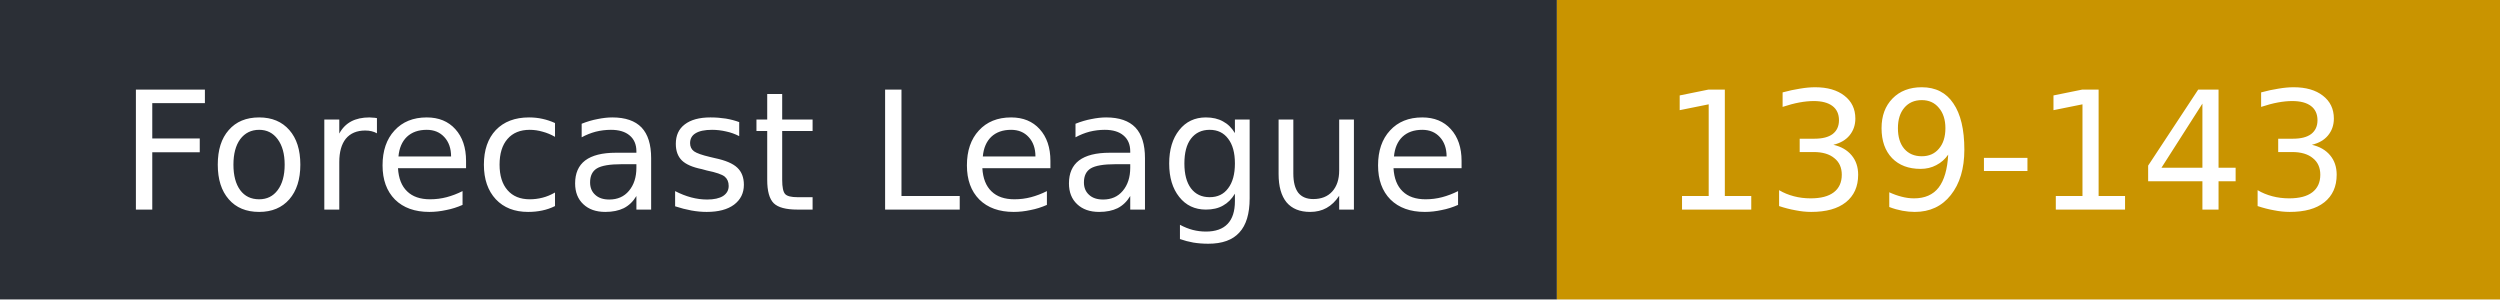
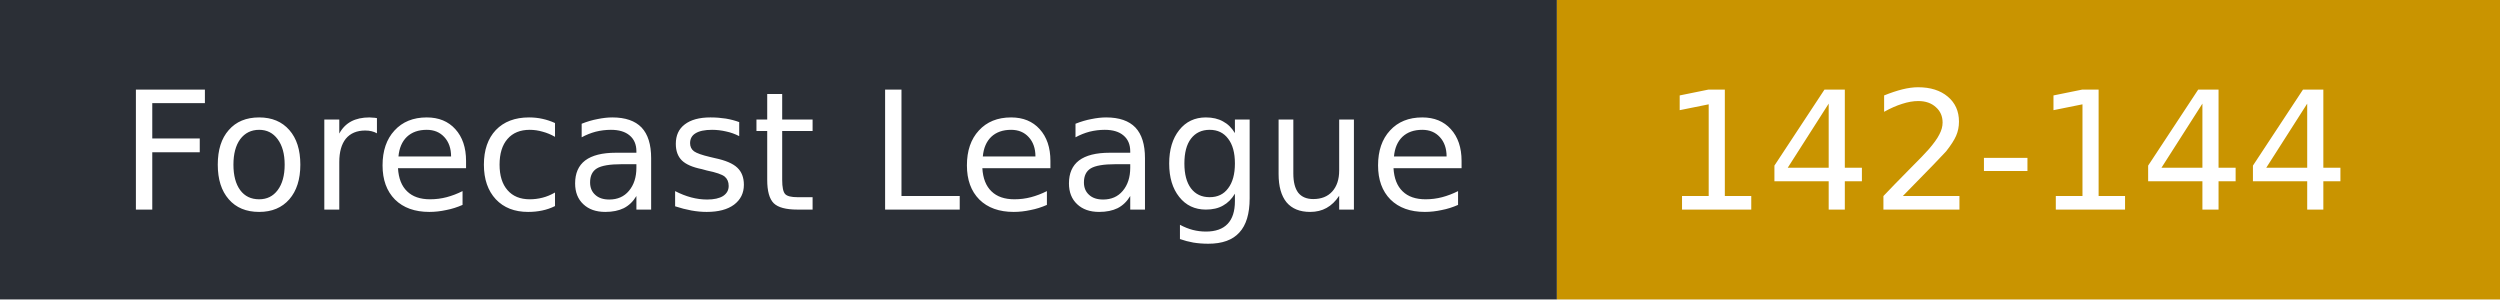
- <svg xmlns="http://www.w3.org/2000/svg" width="167" height="20" role="img" aria-label="Forecast League: 139-143">
+ <svg xmlns="http://www.w3.org/2000/svg" width="167" height="20" role="img" aria-label="Forecast League: 142-144">
  <rect width="104" height="20" fill="#2b2f36" />
  <rect x="104" width="63" height="20" fill="#c99400" />
  <g fill="#fff" font-family="Verdana,DejaVu Sans,sans-serif" font-size="11">
    <text x="8" y="14">Forecast League</text>
-     <text x="111" y="14">139-143</text>
+     <text x="111" y="14">142-144</text>
  </g>
</svg>
